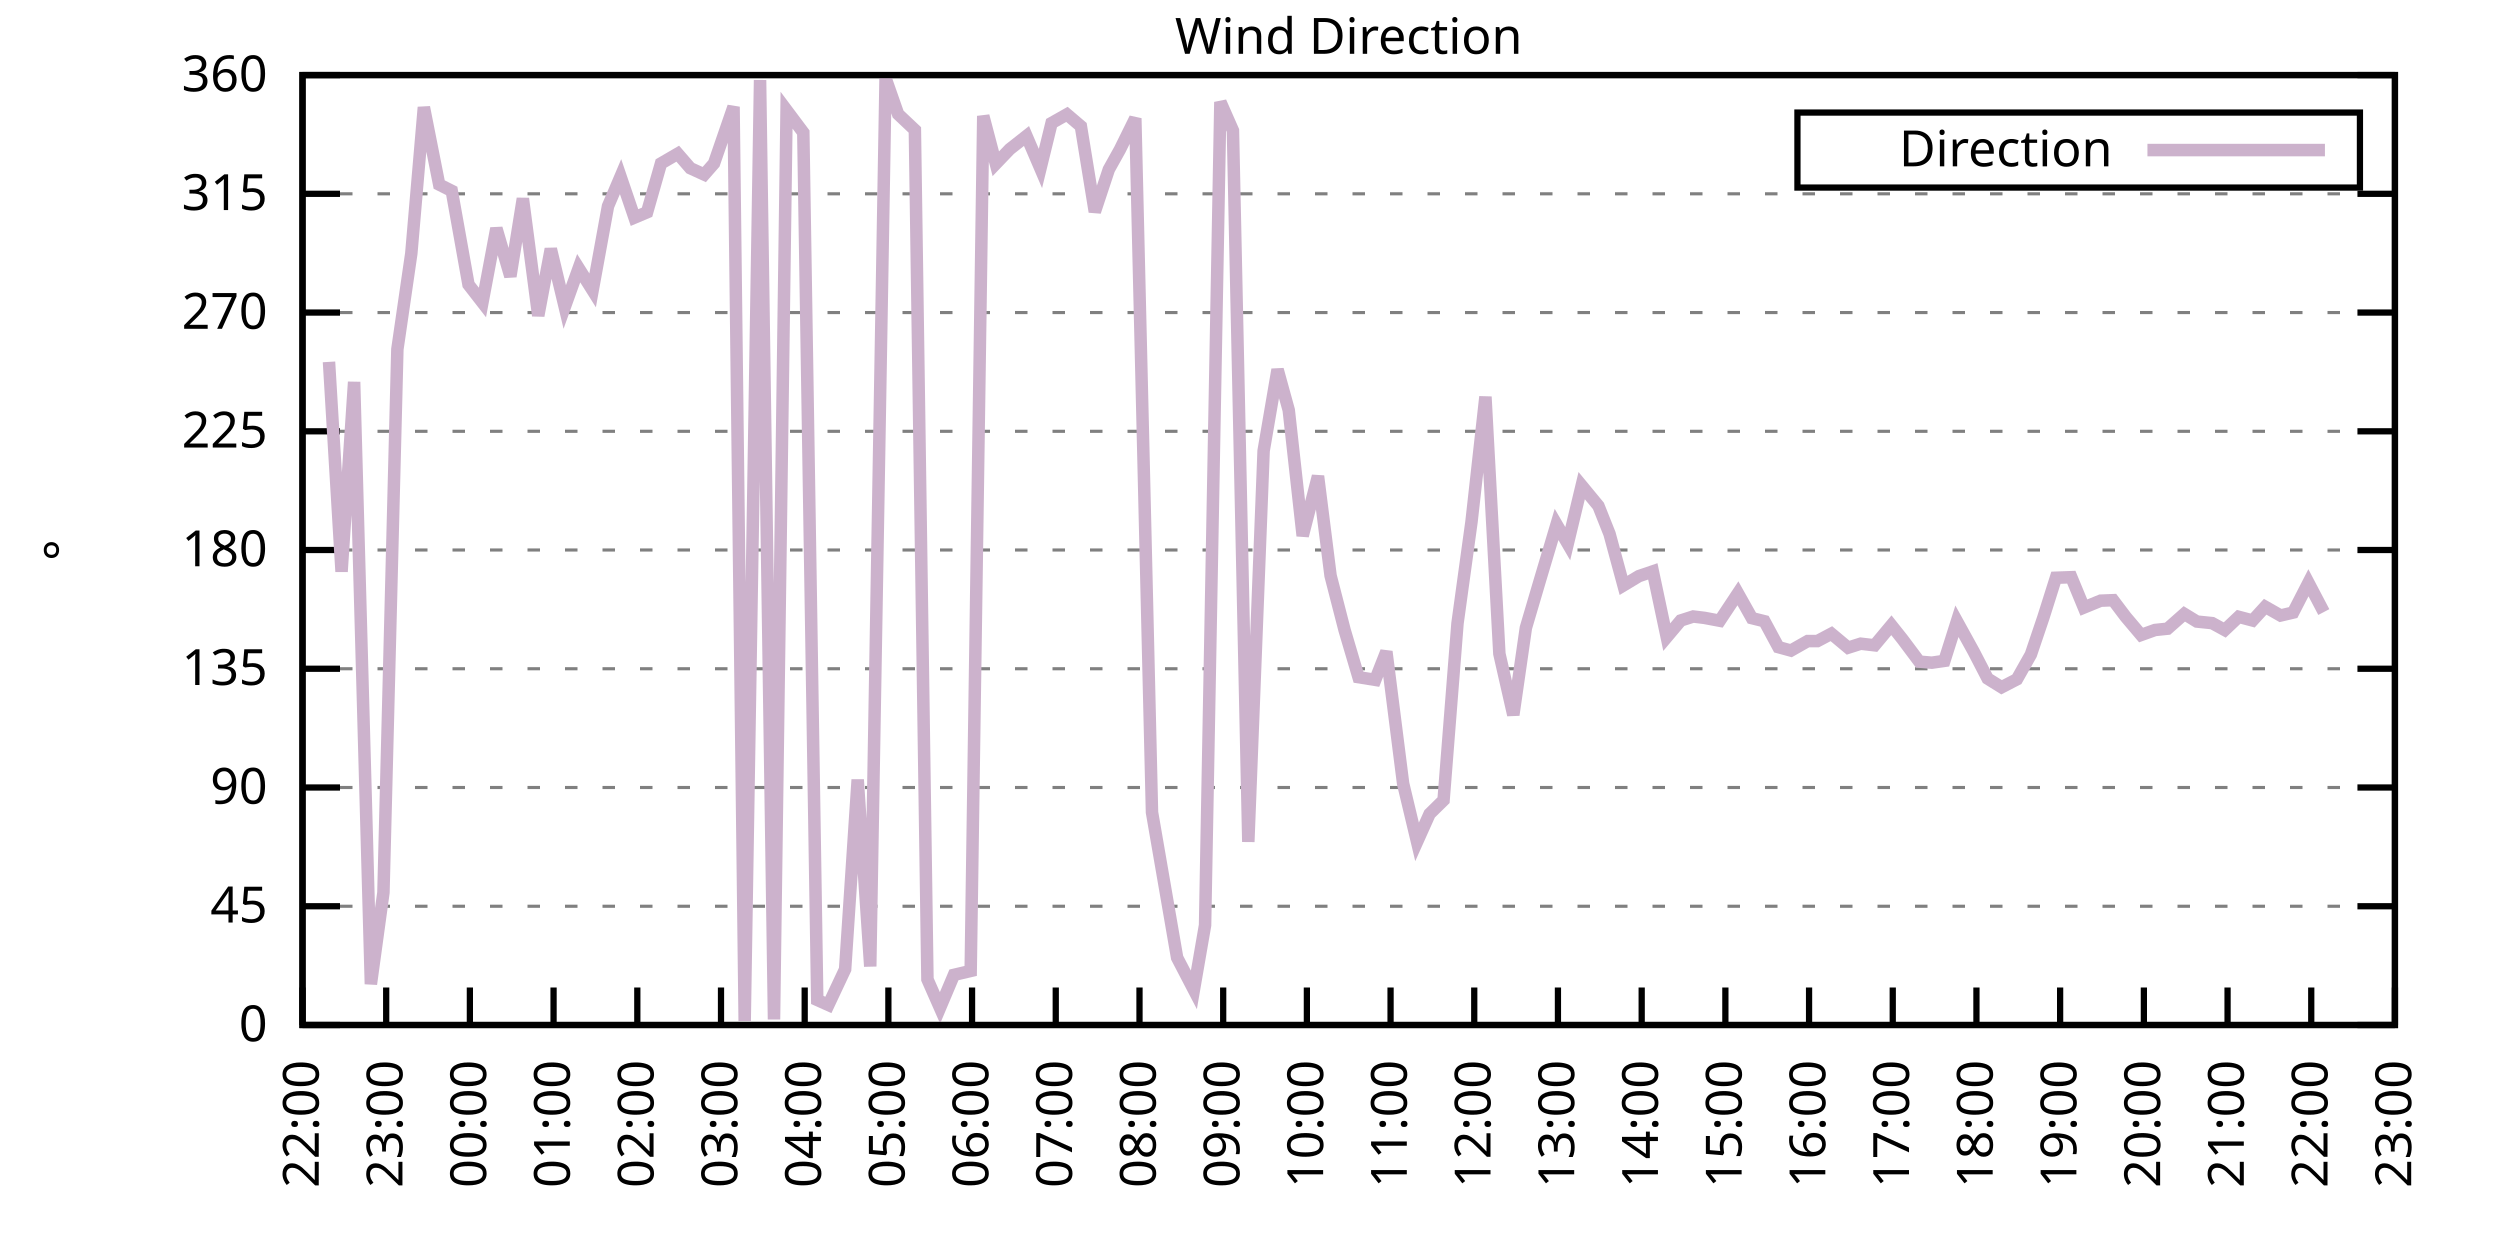
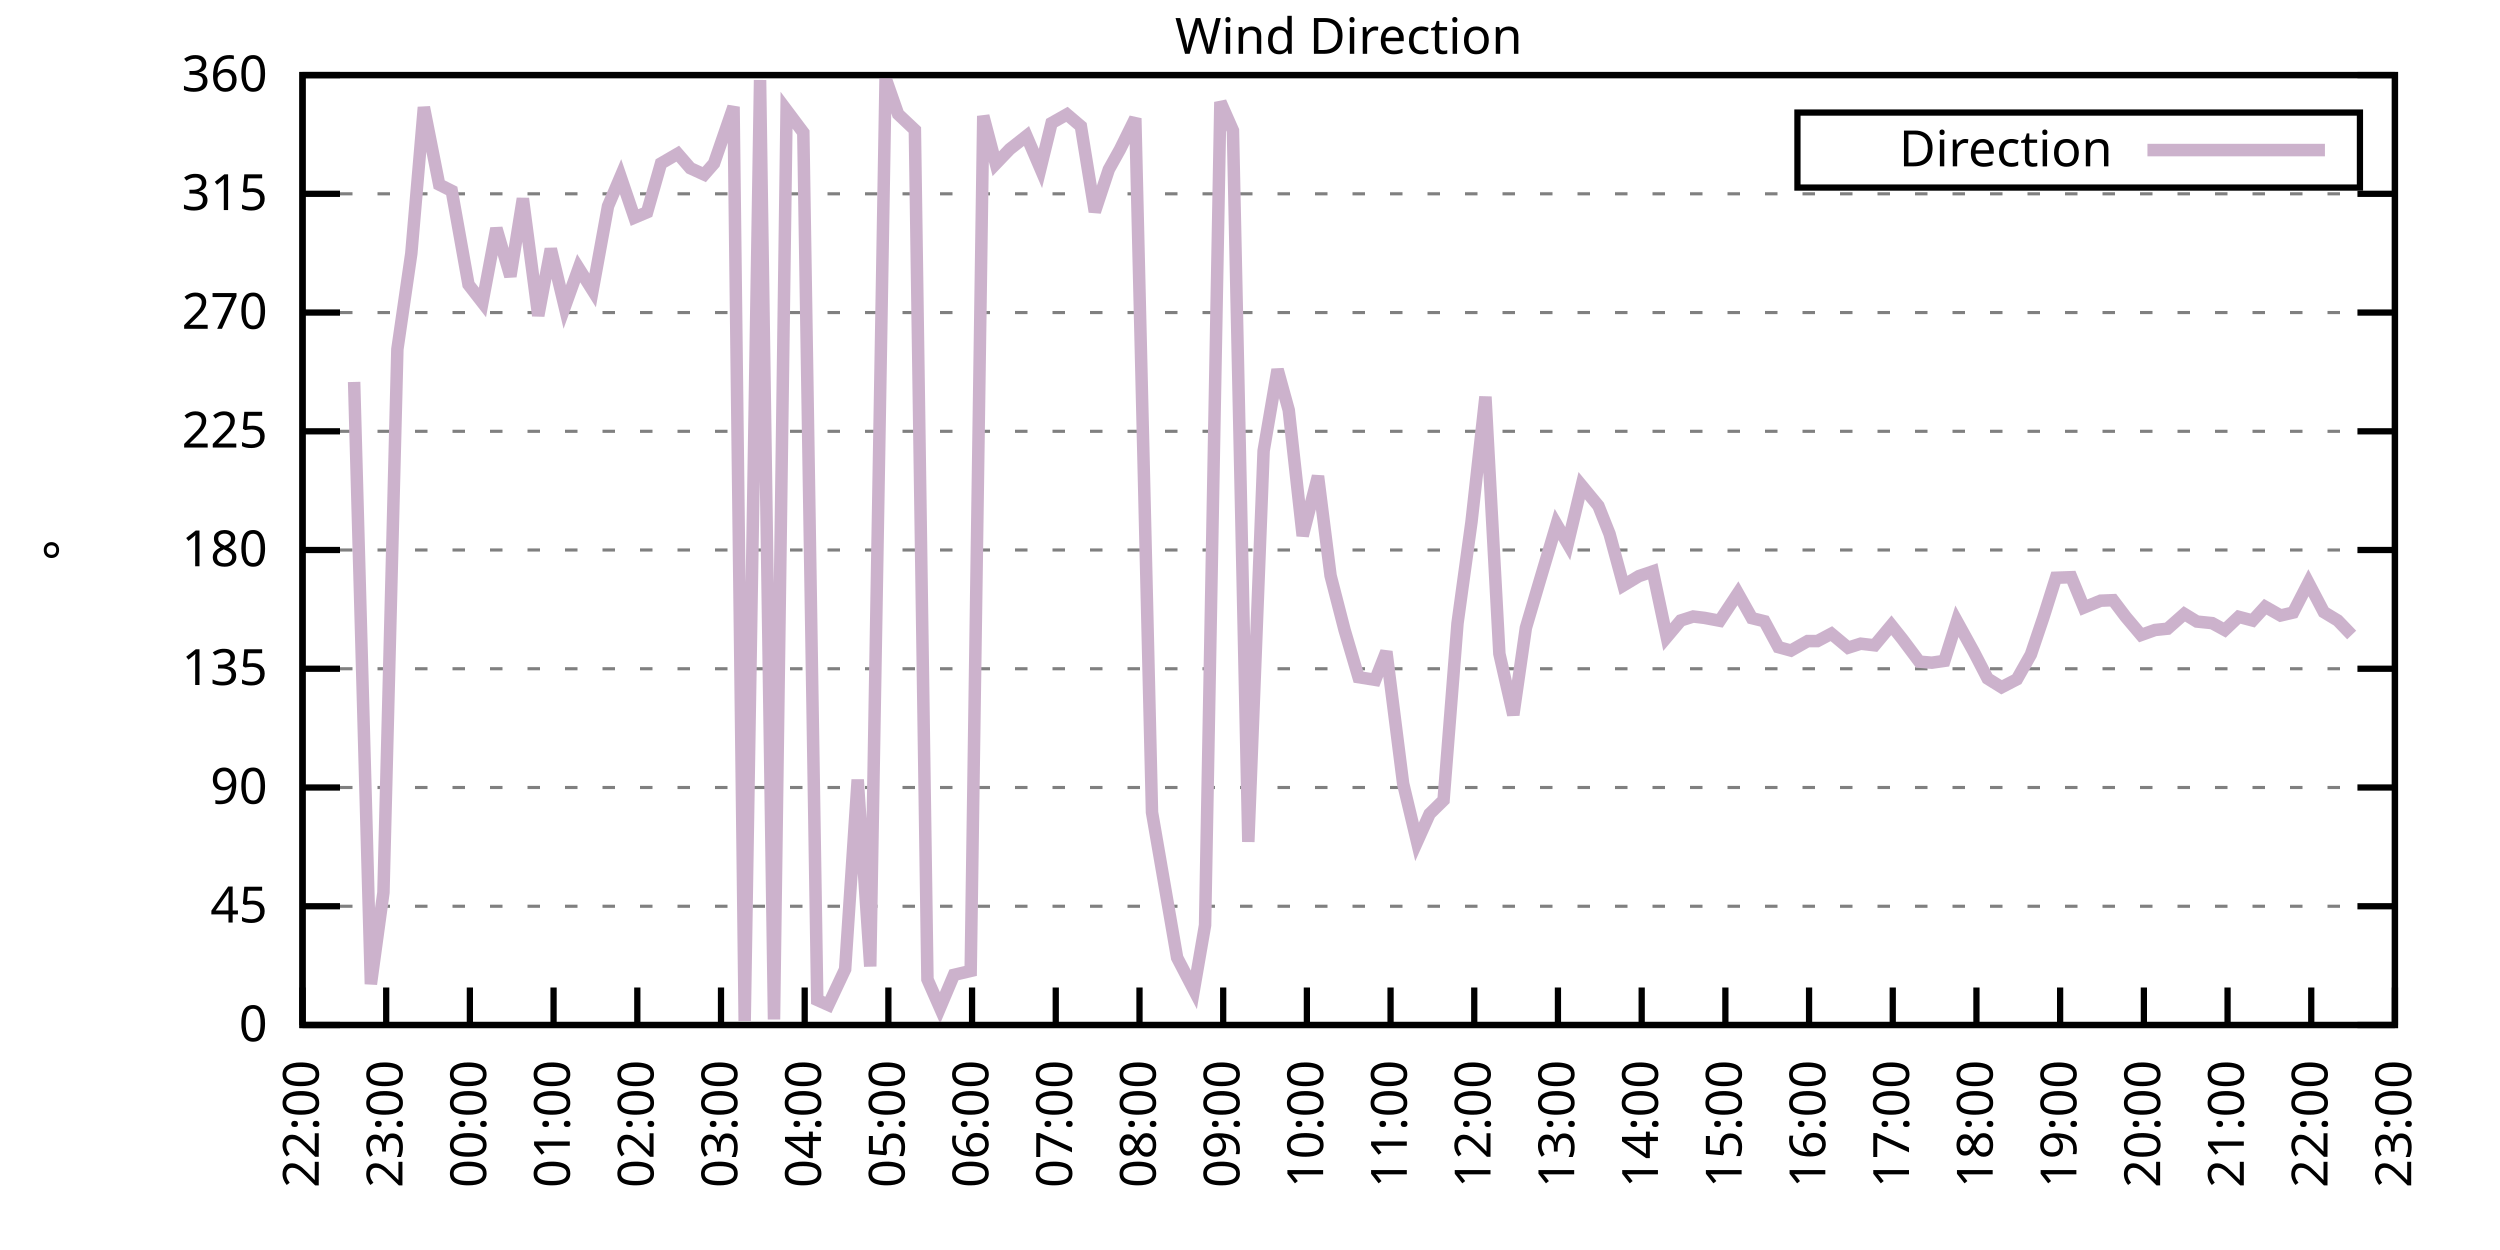
<svg xmlns="http://www.w3.org/2000/svg" xmlns:xlink="http://www.w3.org/1999/xlink" width="400" height="200" viewBox="0 0 400 200">
  <g id="gnuplot_canvas">
    <rect x="0" y="0" width="400" height="200" fill="none" />
    <defs>
      <circle id="gpDot" r="0.5" stroke-width="0.5" stroke="currentColor" />
      <path id="gpPt0" stroke-width="0.333" stroke="currentColor" d="M-1,0 h2 M0,-1 v2" />
      <path id="gpPt1" stroke-width="0.333" stroke="currentColor" d="M-1,-1 L1,1 M1,-1 L-1,1" />
      <path id="gpPt2" stroke-width="0.333" stroke="currentColor" d="M-1,0 L1,0 M0,-1 L0,1 M-1,-1 L1,1 M-1,1 L1,-1" />
      <rect id="gpPt3" stroke-width="0.333" stroke="currentColor" x="-1" y="-1" width="2" height="2" />
      <rect id="gpPt4" stroke-width="0.333" stroke="currentColor" fill="currentColor" x="-1" y="-1" width="2" height="2" />
      <circle id="gpPt5" stroke-width="0.333" stroke="currentColor" cx="0" cy="0" r="1" />
      <use xlink:href="#gpPt5" id="gpPt6" fill="currentColor" stroke="none" />
      <path id="gpPt7" stroke-width="0.333" stroke="currentColor" d="M0,-1.33 L-1.33,0.67 L1.33,0.67 z" />
      <use xlink:href="#gpPt7" id="gpPt8" fill="currentColor" stroke="none" />
      <use xlink:href="#gpPt7" id="gpPt9" stroke="currentColor" transform="rotate(180)" />
      <use xlink:href="#gpPt9" id="gpPt10" fill="currentColor" stroke="none" />
      <use xlink:href="#gpPt3" id="gpPt11" stroke="currentColor" transform="rotate(45)" />
      <use xlink:href="#gpPt11" id="gpPt12" fill="currentColor" stroke="none" />
      <path id="gpPt13" stroke-width="0.333" stroke="currentColor" d="M0,1.330 L1.265,0.411 L0.782,-1.067 L-0.782,-1.076 L-1.265,0.411 z" />
      <use xlink:href="#gpPt13" id="gpPt14" fill="currentColor" stroke="none" />
      <filter id="textbox" filterUnits="objectBoundingBox" x="0" y="0" height="1" width="1">
        <feFlood flood-color="white" flood-opacity="1" result="bgnd" />
        <feComposite in="SourceGraphic" in2="bgnd" operator="atop" />
      </filter>
      <filter id="greybox" filterUnits="objectBoundingBox" x="0" y="0" height="1" width="1">
        <feFlood flood-color="lightgrey" flood-opacity="1" result="grey" />
        <feComposite in="SourceGraphic" in2="grey" operator="atop" />
      </filter>
    </defs>
    <g fill="none" color="white" stroke="currentColor" stroke-width="1.00" stroke-linecap="butt" stroke-linejoin="miter">
</g>
    <g fill="none" color="black" stroke="currentColor" stroke-width="1.00" stroke-linecap="butt" stroke-linejoin="miter">
      <g stroke="none" shape-rendering="crispEdges">
        <polygon fill="rgb(255, 255, 255)" points="48.40,164.00 383.18,164.00 383.18,12.02 48.40,12.02 " />
      </g>
    </g>
    <g fill="none" color="black" stroke="currentColor" stroke-width="1.00" stroke-linecap="butt" stroke-linejoin="miter">
</g>
    <g fill="none" color="black" stroke="black" stroke-width="0.50" stroke-linecap="butt" stroke-linejoin="miter">
</g>
    <g fill="none" color="gray" stroke="currentColor" stroke-width="0.50" stroke-linecap="butt" stroke-linejoin="miter">
      <path stroke="gray" stroke-dasharray="2,4" class="gridline" d="M48.40,164.00 L383.19,164.00  " />
    </g>
    <g fill="none" color="gray" stroke="gray" stroke-width="1.00" stroke-linecap="butt" stroke-linejoin="miter">
</g>
    <g fill="none" color="black" stroke="currentColor" stroke-width="1.00" stroke-linecap="butt" stroke-linejoin="miter">
      <path stroke="black" d="M48.40,164.00 L54.40,164.00 M383.19,164.00 L377.19,164.00  " />
      <g transform="translate(42.80,166.60)" stroke="none" fill="black" font-family="Sans" font-size="8.00" text-anchor="end">
        <text>
          <tspan font-family="Sans"> 0</tspan>
        </text>
      </g>
    </g>
    <g fill="none" color="black" stroke="currentColor" stroke-width="1.00" stroke-linecap="butt" stroke-linejoin="miter">
</g>
    <g fill="none" color="black" stroke="black" stroke-width="0.50" stroke-linecap="butt" stroke-linejoin="miter">
</g>
    <g fill="none" color="gray" stroke="currentColor" stroke-width="0.50" stroke-linecap="butt" stroke-linejoin="miter">
      <path stroke="gray" stroke-dasharray="2,4" class="gridline" d="M48.40,145.00 L383.19,145.00  " />
    </g>
    <g fill="none" color="gray" stroke="gray" stroke-width="1.00" stroke-linecap="butt" stroke-linejoin="miter">
</g>
    <g fill="none" color="black" stroke="currentColor" stroke-width="1.00" stroke-linecap="butt" stroke-linejoin="miter">
      <path stroke="black" d="M48.40,145.00 L54.40,145.00 M383.19,145.00 L377.19,145.00  " />
      <g transform="translate(42.80,147.60)" stroke="none" fill="black" font-family="Sans" font-size="8.00" text-anchor="end">
        <text>
          <tspan font-family="Sans"> 45</tspan>
        </text>
      </g>
    </g>
    <g fill="none" color="black" stroke="currentColor" stroke-width="1.00" stroke-linecap="butt" stroke-linejoin="miter">
</g>
    <g fill="none" color="black" stroke="black" stroke-width="0.50" stroke-linecap="butt" stroke-linejoin="miter">
</g>
    <g fill="none" color="gray" stroke="currentColor" stroke-width="0.50" stroke-linecap="butt" stroke-linejoin="miter">
      <path stroke="gray" stroke-dasharray="2,4" class="gridline" d="M48.40,126.00 L383.19,126.00  " />
    </g>
    <g fill="none" color="gray" stroke="gray" stroke-width="1.00" stroke-linecap="butt" stroke-linejoin="miter">
</g>
    <g fill="none" color="black" stroke="currentColor" stroke-width="1.00" stroke-linecap="butt" stroke-linejoin="miter">
      <path stroke="black" d="M48.40,126.00 L54.40,126.00 M383.19,126.00 L377.19,126.00  " />
      <g transform="translate(42.80,128.60)" stroke="none" fill="black" font-family="Sans" font-size="8.00" text-anchor="end">
        <text>
          <tspan font-family="Sans"> 90</tspan>
        </text>
      </g>
    </g>
    <g fill="none" color="black" stroke="currentColor" stroke-width="1.00" stroke-linecap="butt" stroke-linejoin="miter">
</g>
    <g fill="none" color="black" stroke="black" stroke-width="0.50" stroke-linecap="butt" stroke-linejoin="miter">
</g>
    <g fill="none" color="gray" stroke="currentColor" stroke-width="0.50" stroke-linecap="butt" stroke-linejoin="miter">
      <path stroke="gray" stroke-dasharray="2,4" class="gridline" d="M48.40,107.00 L383.19,107.00  " />
    </g>
    <g fill="none" color="gray" stroke="gray" stroke-width="1.00" stroke-linecap="butt" stroke-linejoin="miter">
</g>
    <g fill="none" color="black" stroke="currentColor" stroke-width="1.00" stroke-linecap="butt" stroke-linejoin="miter">
      <path stroke="black" d="M48.40,107.00 L54.40,107.00 M383.19,107.00 L377.19,107.00  " />
      <g transform="translate(42.80,109.60)" stroke="none" fill="black" font-family="Sans" font-size="8.00" text-anchor="end">
        <text>
          <tspan font-family="Sans"> 135</tspan>
        </text>
      </g>
    </g>
    <g fill="none" color="black" stroke="currentColor" stroke-width="1.00" stroke-linecap="butt" stroke-linejoin="miter">
</g>
    <g fill="none" color="black" stroke="black" stroke-width="0.50" stroke-linecap="butt" stroke-linejoin="miter">
</g>
    <g fill="none" color="gray" stroke="currentColor" stroke-width="0.50" stroke-linecap="butt" stroke-linejoin="miter">
      <path stroke="gray" stroke-dasharray="2,4" class="gridline" d="M48.40,88.00 L383.19,88.00  " />
    </g>
    <g fill="none" color="gray" stroke="gray" stroke-width="1.00" stroke-linecap="butt" stroke-linejoin="miter">
</g>
    <g fill="none" color="black" stroke="currentColor" stroke-width="1.00" stroke-linecap="butt" stroke-linejoin="miter">
      <path stroke="black" d="M48.40,88.00 L54.40,88.00 M383.19,88.00 L377.19,88.00  " />
      <g transform="translate(42.80,90.60)" stroke="none" fill="black" font-family="Sans" font-size="8.00" text-anchor="end">
        <text>
          <tspan font-family="Sans"> 180</tspan>
        </text>
      </g>
    </g>
    <g fill="none" color="black" stroke="currentColor" stroke-width="1.00" stroke-linecap="butt" stroke-linejoin="miter">
</g>
    <g fill="none" color="black" stroke="black" stroke-width="0.50" stroke-linecap="butt" stroke-linejoin="miter">
</g>
    <g fill="none" color="gray" stroke="currentColor" stroke-width="0.50" stroke-linecap="butt" stroke-linejoin="miter">
      <path stroke="gray" stroke-dasharray="2,4" class="gridline" d="M48.40,69.01 L383.19,69.01  " />
    </g>
    <g fill="none" color="gray" stroke="gray" stroke-width="1.00" stroke-linecap="butt" stroke-linejoin="miter">
</g>
    <g fill="none" color="black" stroke="currentColor" stroke-width="1.00" stroke-linecap="butt" stroke-linejoin="miter">
      <path stroke="black" d="M48.40,69.01 L54.40,69.01 M383.19,69.01 L377.19,69.01  " />
      <g transform="translate(42.80,71.61)" stroke="none" fill="black" font-family="Sans" font-size="8.00" text-anchor="end">
        <text>
          <tspan font-family="Sans"> 225</tspan>
        </text>
      </g>
    </g>
    <g fill="none" color="black" stroke="currentColor" stroke-width="1.00" stroke-linecap="butt" stroke-linejoin="miter">
</g>
    <g fill="none" color="black" stroke="black" stroke-width="0.50" stroke-linecap="butt" stroke-linejoin="miter">
</g>
    <g fill="none" color="gray" stroke="currentColor" stroke-width="0.50" stroke-linecap="butt" stroke-linejoin="miter">
      <path stroke="gray" stroke-dasharray="2,4" class="gridline" d="M48.40,50.01 L383.19,50.01  " />
    </g>
    <g fill="none" color="gray" stroke="gray" stroke-width="1.00" stroke-linecap="butt" stroke-linejoin="miter">
</g>
    <g fill="none" color="black" stroke="currentColor" stroke-width="1.00" stroke-linecap="butt" stroke-linejoin="miter">
      <path stroke="black" d="M48.40,50.01 L54.40,50.01 M383.19,50.01 L377.19,50.01  " />
      <g transform="translate(42.80,52.61)" stroke="none" fill="black" font-family="Sans" font-size="8.00" text-anchor="end">
        <text>
          <tspan font-family="Sans"> 270</tspan>
        </text>
      </g>
    </g>
    <g fill="none" color="black" stroke="currentColor" stroke-width="1.00" stroke-linecap="butt" stroke-linejoin="miter">
</g>
    <g fill="none" color="black" stroke="black" stroke-width="0.50" stroke-linecap="butt" stroke-linejoin="miter">
</g>
    <g fill="none" color="gray" stroke="currentColor" stroke-width="0.50" stroke-linecap="butt" stroke-linejoin="miter">
      <path stroke="gray" stroke-dasharray="2,4" class="gridline" d="M48.40,31.01 L383.19,31.01  " />
    </g>
    <g fill="none" color="gray" stroke="gray" stroke-width="1.00" stroke-linecap="butt" stroke-linejoin="miter">
</g>
    <g fill="none" color="black" stroke="currentColor" stroke-width="1.00" stroke-linecap="butt" stroke-linejoin="miter">
      <path stroke="black" d="M48.40,31.01 L54.40,31.01 M383.19,31.01 L377.19,31.01  " />
      <g transform="translate(42.80,33.61)" stroke="none" fill="black" font-family="Sans" font-size="8.00" text-anchor="end">
        <text>
          <tspan font-family="Sans"> 315</tspan>
        </text>
      </g>
    </g>
    <g fill="none" color="black" stroke="currentColor" stroke-width="1.00" stroke-linecap="butt" stroke-linejoin="miter">
</g>
    <g fill="none" color="black" stroke="black" stroke-width="0.50" stroke-linecap="butt" stroke-linejoin="miter">
</g>
    <g fill="none" color="gray" stroke="currentColor" stroke-width="0.50" stroke-linecap="butt" stroke-linejoin="miter">
      <path stroke="gray" stroke-dasharray="2,4" class="gridline" d="M48.40,12.01 L383.19,12.01  " />
    </g>
    <g fill="none" color="gray" stroke="gray" stroke-width="1.00" stroke-linecap="butt" stroke-linejoin="miter">
</g>
    <g fill="none" color="black" stroke="currentColor" stroke-width="1.00" stroke-linecap="butt" stroke-linejoin="miter">
      <path stroke="black" d="M48.40,12.01 L54.40,12.01 M383.19,12.01 L377.19,12.01  " />
      <g transform="translate(42.80,14.61)" stroke="none" fill="black" font-family="Sans" font-size="8.00" text-anchor="end">
        <text>
          <tspan font-family="Sans"> 360</tspan>
        </text>
      </g>
    </g>
    <g fill="none" color="black" stroke="currentColor" stroke-width="1.00" stroke-linecap="butt" stroke-linejoin="miter">
      <path stroke="black" d="M48.40,164.00 L48.40,158.00  " />
      <g transform="translate(51.00,169.60) rotate(270.00)" stroke="none" fill="black" font-family="Sans" font-size="8.00" text-anchor="end">
        <text>
          <tspan font-family="Sans">22:00</tspan>
        </text>
      </g>
    </g>
    <g fill="none" color="black" stroke="currentColor" stroke-width="1.00" stroke-linecap="butt" stroke-linejoin="miter">
      <path stroke="black" d="M61.79,164.00 L61.79,158.00  " />
      <g transform="translate(64.39,169.60) rotate(270.00)" stroke="none" fill="black" font-family="Sans" font-size="8.00" text-anchor="end">
        <text>
          <tspan font-family="Sans">23:00</tspan>
        </text>
      </g>
    </g>
    <g fill="none" color="black" stroke="currentColor" stroke-width="1.00" stroke-linecap="butt" stroke-linejoin="miter">
      <path stroke="black" d="M75.18,164.00 L75.18,158.00  " />
      <g transform="translate(77.78,169.60) rotate(270.00)" stroke="none" fill="black" font-family="Sans" font-size="8.00" text-anchor="end">
        <text>
          <tspan font-family="Sans">00:00</tspan>
        </text>
      </g>
    </g>
    <g fill="none" color="black" stroke="currentColor" stroke-width="1.00" stroke-linecap="butt" stroke-linejoin="miter">
      <path stroke="black" d="M88.57,164.00 L88.57,158.00  " />
      <g transform="translate(91.17,169.60) rotate(270.00)" stroke="none" fill="black" font-family="Sans" font-size="8.00" text-anchor="end">
        <text>
          <tspan font-family="Sans">01:00</tspan>
        </text>
      </g>
    </g>
    <g fill="none" color="black" stroke="currentColor" stroke-width="1.00" stroke-linecap="butt" stroke-linejoin="miter">
      <path stroke="black" d="M101.97,164.00 L101.97,158.00  " />
      <g transform="translate(104.57,169.60) rotate(270.00)" stroke="none" fill="black" font-family="Sans" font-size="8.00" text-anchor="end">
        <text>
          <tspan font-family="Sans">02:00</tspan>
        </text>
      </g>
    </g>
    <g fill="none" color="black" stroke="currentColor" stroke-width="1.00" stroke-linecap="butt" stroke-linejoin="miter">
      <path stroke="black" d="M115.36,164.00 L115.36,158.00  " />
      <g transform="translate(117.96,169.60) rotate(270.00)" stroke="none" fill="black" font-family="Sans" font-size="8.00" text-anchor="end">
        <text>
          <tspan font-family="Sans">03:00</tspan>
        </text>
      </g>
    </g>
    <g fill="none" color="black" stroke="currentColor" stroke-width="1.00" stroke-linecap="butt" stroke-linejoin="miter">
      <path stroke="black" d="M128.75,164.00 L128.75,158.00  " />
      <g transform="translate(131.35,169.60) rotate(270.00)" stroke="none" fill="black" font-family="Sans" font-size="8.00" text-anchor="end">
        <text>
          <tspan font-family="Sans">04:00</tspan>
        </text>
      </g>
    </g>
    <g fill="none" color="black" stroke="currentColor" stroke-width="1.00" stroke-linecap="butt" stroke-linejoin="miter">
      <path stroke="black" d="M142.14,164.00 L142.14,158.00  " />
      <g transform="translate(144.74,169.60) rotate(270.00)" stroke="none" fill="black" font-family="Sans" font-size="8.00" text-anchor="end">
        <text>
          <tspan font-family="Sans">05:00</tspan>
        </text>
      </g>
    </g>
    <g fill="none" color="black" stroke="currentColor" stroke-width="1.00" stroke-linecap="butt" stroke-linejoin="miter">
      <path stroke="black" d="M155.53,164.00 L155.53,158.00  " />
      <g transform="translate(158.13,169.60) rotate(270.00)" stroke="none" fill="black" font-family="Sans" font-size="8.00" text-anchor="end">
        <text>
          <tspan font-family="Sans">06:00</tspan>
        </text>
      </g>
    </g>
    <g fill="none" color="black" stroke="currentColor" stroke-width="1.00" stroke-linecap="butt" stroke-linejoin="miter">
      <path stroke="black" d="M168.92,164.00 L168.92,158.00  " />
      <g transform="translate(171.52,169.60) rotate(270.00)" stroke="none" fill="black" font-family="Sans" font-size="8.00" text-anchor="end">
        <text>
          <tspan font-family="Sans">07:00</tspan>
        </text>
      </g>
    </g>
    <g fill="none" color="black" stroke="currentColor" stroke-width="1.00" stroke-linecap="butt" stroke-linejoin="miter">
      <path stroke="black" d="M182.32,164.00 L182.32,158.00  " />
      <g transform="translate(184.92,169.60) rotate(270.00)" stroke="none" fill="black" font-family="Sans" font-size="8.00" text-anchor="end">
        <text>
          <tspan font-family="Sans">08:00</tspan>
        </text>
      </g>
    </g>
    <g fill="none" color="black" stroke="currentColor" stroke-width="1.00" stroke-linecap="butt" stroke-linejoin="miter">
      <path stroke="black" d="M195.71,164.00 L195.71,158.00  " />
      <g transform="translate(198.31,169.60) rotate(270.00)" stroke="none" fill="black" font-family="Sans" font-size="8.00" text-anchor="end">
        <text>
          <tspan font-family="Sans">09:00</tspan>
        </text>
      </g>
    </g>
    <g fill="none" color="black" stroke="currentColor" stroke-width="1.00" stroke-linecap="butt" stroke-linejoin="miter">
      <path stroke="black" d="M209.10,164.00 L209.10,158.00  " />
      <g transform="translate(211.70,169.60) rotate(270.00)" stroke="none" fill="black" font-family="Sans" font-size="8.00" text-anchor="end">
        <text>
          <tspan font-family="Sans">10:00</tspan>
        </text>
      </g>
    </g>
    <g fill="none" color="black" stroke="currentColor" stroke-width="1.00" stroke-linecap="butt" stroke-linejoin="miter">
      <path stroke="black" d="M222.49,164.00 L222.49,158.00  " />
      <g transform="translate(225.09,169.60) rotate(270.00)" stroke="none" fill="black" font-family="Sans" font-size="8.00" text-anchor="end">
        <text>
          <tspan font-family="Sans">11:00</tspan>
        </text>
      </g>
    </g>
    <g fill="none" color="black" stroke="currentColor" stroke-width="1.00" stroke-linecap="butt" stroke-linejoin="miter">
      <path stroke="black" d="M235.88,164.00 L235.88,158.00  " />
      <g transform="translate(238.48,169.60) rotate(270.00)" stroke="none" fill="black" font-family="Sans" font-size="8.00" text-anchor="end">
        <text>
          <tspan font-family="Sans">12:00</tspan>
        </text>
      </g>
    </g>
    <g fill="none" color="black" stroke="currentColor" stroke-width="1.00" stroke-linecap="butt" stroke-linejoin="miter">
      <path stroke="black" d="M249.27,164.00 L249.27,158.00  " />
      <g transform="translate(251.87,169.60) rotate(270.00)" stroke="none" fill="black" font-family="Sans" font-size="8.00" text-anchor="end">
        <text>
          <tspan font-family="Sans">13:00</tspan>
        </text>
      </g>
    </g>
    <g fill="none" color="black" stroke="currentColor" stroke-width="1.00" stroke-linecap="butt" stroke-linejoin="miter">
      <path stroke="black" d="M262.67,164.00 L262.67,158.00  " />
      <g transform="translate(265.27,169.60) rotate(270.00)" stroke="none" fill="black" font-family="Sans" font-size="8.00" text-anchor="end">
        <text>
          <tspan font-family="Sans">14:00</tspan>
        </text>
      </g>
    </g>
    <g fill="none" color="black" stroke="currentColor" stroke-width="1.00" stroke-linecap="butt" stroke-linejoin="miter">
      <path stroke="black" d="M276.06,164.00 L276.06,158.00  " />
      <g transform="translate(278.66,169.60) rotate(270.00)" stroke="none" fill="black" font-family="Sans" font-size="8.00" text-anchor="end">
        <text>
          <tspan font-family="Sans">15:00</tspan>
        </text>
      </g>
    </g>
    <g fill="none" color="black" stroke="currentColor" stroke-width="1.00" stroke-linecap="butt" stroke-linejoin="miter">
      <path stroke="black" d="M289.45,164.00 L289.45,158.00  " />
      <g transform="translate(292.05,169.60) rotate(270.00)" stroke="none" fill="black" font-family="Sans" font-size="8.00" text-anchor="end">
        <text>
          <tspan font-family="Sans">16:00</tspan>
        </text>
      </g>
    </g>
    <g fill="none" color="black" stroke="currentColor" stroke-width="1.00" stroke-linecap="butt" stroke-linejoin="miter">
      <path stroke="black" d="M302.84,164.00 L302.84,158.00  " />
      <g transform="translate(305.44,169.60) rotate(270.00)" stroke="none" fill="black" font-family="Sans" font-size="8.00" text-anchor="end">
        <text>
          <tspan font-family="Sans">17:00</tspan>
        </text>
      </g>
    </g>
    <g fill="none" color="black" stroke="currentColor" stroke-width="1.00" stroke-linecap="butt" stroke-linejoin="miter">
      <path stroke="black" d="M316.23,164.00 L316.23,158.00  " />
      <g transform="translate(318.83,169.60) rotate(270.00)" stroke="none" fill="black" font-family="Sans" font-size="8.00" text-anchor="end">
        <text>
          <tspan font-family="Sans">18:00</tspan>
        </text>
      </g>
    </g>
    <g fill="none" color="black" stroke="currentColor" stroke-width="1.00" stroke-linecap="butt" stroke-linejoin="miter">
      <path stroke="black" d="M329.62,164.00 L329.62,158.00  " />
      <g transform="translate(332.22,169.60) rotate(270.00)" stroke="none" fill="black" font-family="Sans" font-size="8.00" text-anchor="end">
        <text>
          <tspan font-family="Sans">19:00</tspan>
        </text>
      </g>
    </g>
    <g fill="none" color="black" stroke="currentColor" stroke-width="1.00" stroke-linecap="butt" stroke-linejoin="miter">
      <path stroke="black" d="M343.02,164.00 L343.02,158.00  " />
      <g transform="translate(345.62,169.60) rotate(270.00)" stroke="none" fill="black" font-family="Sans" font-size="8.00" text-anchor="end">
        <text>
          <tspan font-family="Sans">20:00</tspan>
        </text>
      </g>
    </g>
    <g fill="none" color="black" stroke="currentColor" stroke-width="1.00" stroke-linecap="butt" stroke-linejoin="miter">
      <path stroke="black" d="M356.41,164.00 L356.41,158.00  " />
      <g transform="translate(359.01,169.60) rotate(270.00)" stroke="none" fill="black" font-family="Sans" font-size="8.00" text-anchor="end">
        <text>
          <tspan font-family="Sans">21:00</tspan>
        </text>
      </g>
    </g>
    <g fill="none" color="black" stroke="currentColor" stroke-width="1.00" stroke-linecap="butt" stroke-linejoin="miter">
      <path stroke="black" d="M369.80,164.00 L369.80,158.00  " />
      <g transform="translate(372.40,169.60) rotate(270.00)" stroke="none" fill="black" font-family="Sans" font-size="8.00" text-anchor="end">
        <text>
          <tspan font-family="Sans">22:00</tspan>
        </text>
      </g>
    </g>
    <g fill="none" color="black" stroke="currentColor" stroke-width="1.00" stroke-linecap="butt" stroke-linejoin="miter">
      <path stroke="black" d="M383.19,164.00 L383.19,158.00  " />
      <g transform="translate(385.79,169.60) rotate(270.00)" stroke="none" fill="black" font-family="Sans" font-size="8.00" text-anchor="end">
        <text>
          <tspan font-family="Sans">23:00</tspan>
        </text>
      </g>
    </g>
    <g fill="none" color="black" stroke="currentColor" stroke-width="1.00" stroke-linecap="butt" stroke-linejoin="miter">
</g>
    <g fill="none" color="black" stroke="currentColor" stroke-width="1.00" stroke-linecap="butt" stroke-linejoin="miter">
      <path stroke="black" d="M48.40,12.01 L48.40,164.00 L383.19,164.00 L383.19,12.01 L48.40,12.01 Z  " />
    </g>
    <g fill="none" color="black" stroke="currentColor" stroke-width="1.00" stroke-linecap="butt" stroke-linejoin="miter">
</g>
    <g fill="none" color="black" stroke="currentColor" stroke-width="1.00" stroke-linecap="butt" stroke-linejoin="miter">
      <path stroke="black" d="M287.59,30.01 L287.59,18.01 L377.59,18.01 L377.59,30.01 L287.59,30.01 Z  " />
    </g>
    <g id="Wind_direction_plot_1">
      <g fill="none" color="white" stroke="black" stroke-width="2.00" stroke-linecap="butt" stroke-linejoin="miter">
</g>
      <g fill="none" color="black" stroke="currentColor" stroke-width="2.00" stroke-linecap="butt" stroke-linejoin="miter">
        <g transform="translate(337.99,26.61)" stroke="none" fill="black" font-family="Sans" font-size="8.00" text-anchor="end">
          <text>
            <tspan font-family="Sans">Direction</tspan>
          </text>
        </g>
      </g>
      <g fill="none" color="black" stroke="currentColor" stroke-width="2.00" stroke-linecap="butt" stroke-linejoin="miter">
-         <path stroke="rgb(204, 178, 204)" d="M343.59,24.01 L371.99,24.01 M52.64,57.90 L54.65,91.47 L56.66,61.11 L59.34,157.46 L61.35,142.81 L63.58,55.88   L65.81,40.55 L67.82,17.16 L70.27,29.53 L72.28,30.54 L74.96,45.53 L77.19,48.40 L79.42,36.54 L81.66,44.22   L83.66,31.77 L86.12,50.51 L88.13,39.83 L90.36,49.12 L92.59,42.91 L94.82,46.46 L97.28,32.99 L99.29,28.26   L101.52,34.81 L103.53,33.96 L105.76,26.15 L108.44,24.59 L110.45,26.91 L112.68,27.93 L114.24,26.15 L117.37,17.08   L119.15,163.37 L121.61,12.81 L123.84,163.11 L125.85,17.63 L128.53,21.21 L130.76,159.99 L132.54,160.79 L135.22,155.09   L137.23,124.74 L139.24,154.63 L141.69,12.52 L143.70,18.26 L146.38,20.79 L148.39,156.70 L150.40,161.26 L152.63,155.98   L155.31,155.35 L157.32,18.55 L159.33,26.20 L161.56,23.87 L164.24,21.76 L166.47,26.96 L168.25,19.69 L170.71,18.30   L172.94,20.20 L175.17,33.88 L177.41,27.12 L179.19,23.92 L181.65,18.93 L184.32,129.97 L188.34,153.23 L191.02,158.38   L192.81,148.04 L195.26,16.32 L197.27,20.88 L199.73,134.70 L202.18,72.13 L204.41,59.13 L206.20,65.63 L208.43,85.73   L210.88,76.18 L212.89,92.10 L215.13,100.80 L217.36,108.35 L220.04,108.78 L221.82,104.26 L224.50,125.37 L226.73,134.70   L228.74,130.22 L230.97,128.03 L233.20,99.74 L235.44,83.49 L237.67,63.48 L239.90,104.60 L242.13,114.39 L244.14,100.46   L246.37,92.90 L249.05,83.91 L250.84,86.99 L253.07,77.70 L255.75,80.95 L257.53,85.43 L259.76,93.66 L262.22,92.18   L264.45,91.42 L266.68,101.94 L268.92,99.28 L270.92,98.64 L272.71,98.86 L275.16,99.32 L278.07,94.93 L280.30,98.90   L282.31,99.40 L284.54,103.54 L286.55,104.09 L289.23,102.57 L290.79,102.57 L293.02,101.39 L295.70,103.63 L297.71,102.99   L299.94,103.25 L302.62,100.04 L304.40,102.28 L307.08,105.86 L309.09,106.03 L311.10,105.74 L313.11,99.40 L315.79,104.26   L318.02,108.57 L320.25,109.96 L322.70,108.69 L324.94,104.72 L326.95,98.77 L328.95,92.44 L331.41,92.35 L333.42,97.21   L336.10,96.11 L338.10,96.03 L340.11,98.69 L342.57,101.60 L344.80,100.80 L346.81,100.59 L349.49,98.22 L351.50,99.45   L353.95,99.70 L355.96,100.80 L358.19,98.69 L360.42,99.28 L362.43,97.08 L364.89,98.48 L366.90,98.01 L369.35,93.24   L371.81,97.93  " />
+         <path stroke="rgb(204, 178, 204)" d="M343.59,24.01 L371.99,24.01 M56.66,61.11 L59.34,157.46 L61.35,142.81 L63.58,55.88 L65.81,40.55 L67.82,17.16   L70.27,29.53 L72.28,30.54 L74.96,45.53 L77.19,48.40 L79.42,36.54 L81.66,44.22 L83.66,31.77 L86.12,50.51   L88.13,39.83 L90.36,49.12 L92.59,42.91 L94.82,46.46 L97.28,32.99 L99.29,28.26 L101.52,34.81 L103.53,33.96   L105.76,26.15 L108.44,24.59 L110.45,26.91 L112.68,27.93 L114.24,26.15 L117.37,17.08 L119.15,163.37 L121.61,12.81   L123.84,163.11 L125.85,17.63 L128.53,21.21 L130.76,159.99 L132.54,160.79 L135.22,155.09 L137.23,124.74 L139.24,154.63   L141.69,12.52 L143.70,18.26 L146.38,20.79 L148.39,156.70 L150.40,161.26 L152.63,155.98 L155.31,155.35 L157.32,18.55   L159.33,26.20 L161.56,23.87 L164.24,21.76 L166.47,26.96 L168.25,19.69 L170.71,18.30 L172.94,20.20 L175.17,33.88   L177.41,27.12 L179.19,23.92 L181.65,18.93 L184.32,129.97 L188.34,153.23 L191.02,158.38 L192.81,148.04 L195.26,16.32   L197.27,20.88 L199.73,134.70 L202.18,72.13 L204.41,59.13 L206.20,65.63 L208.43,85.73 L210.88,76.18 L212.89,92.10   L215.13,100.80 L217.36,108.35 L220.04,108.78 L221.82,104.26 L224.50,125.37 L226.73,134.70 L228.74,130.22 L230.97,128.03   L233.20,99.74 L235.44,83.49 L237.67,63.48 L239.90,104.60 L242.13,114.39 L244.14,100.46 L246.37,92.90 L249.05,83.91   L250.84,86.99 L253.07,77.70 L255.75,80.95 L257.53,85.43 L259.76,93.66 L262.22,92.18 L264.45,91.42 L266.68,101.94   L268.92,99.28 L270.92,98.64 L272.71,98.86 L275.16,99.32 L278.07,94.93 L280.30,98.90 L282.31,99.40 L284.54,103.54   L286.55,104.09 L289.23,102.57 L290.79,102.57 L293.02,101.39 L295.70,103.63 L297.71,102.99 L299.94,103.25 L302.62,100.04   L304.40,102.28 L307.08,105.86 L309.09,106.03 L311.10,105.74 L313.11,99.40 L315.79,104.26 L318.02,108.57 L320.25,109.96   L322.70,108.69 L324.94,104.72 L326.95,98.77 L328.95,92.44 L331.41,92.35 L333.42,97.21 L336.10,96.11 L338.10,96.03   L340.11,98.69 L342.57,101.60 L344.80,100.80 L346.81,100.59 L349.49,98.22 L351.50,99.45 L353.95,99.70 L355.96,100.80   L358.19,98.69 L360.42,99.28 L362.43,97.08 L364.89,98.48 L366.90,98.01 L369.35,93.24 L371.81,97.93 L374.04,99.28   L376.27,101.60  " />
      </g>
    </g>
    <g fill="none" color="black" stroke="currentColor" stroke-width="2.00" stroke-linecap="butt" stroke-linejoin="miter">
</g>
    <g fill="none" color="black" stroke="black" stroke-width="1.00" stroke-linecap="butt" stroke-linejoin="miter">
</g>
    <g fill="none" color="black" stroke="currentColor" stroke-width="1.00" stroke-linecap="butt" stroke-linejoin="miter">
      <path stroke="black" d="M48.40,12.01 L48.40,164.00 L383.19,164.00 L383.19,12.01 L48.40,12.01 Z  " />
      <g transform="translate(12.80,88.01) rotate(270.00)" stroke="none" fill="black" font-family="Sans" font-size="8.00" text-anchor="middle">
        <text>
          <tspan font-family="Sans">°</tspan>
        </text>
      </g>
    </g>
    <g fill="none" color="black" stroke="currentColor" stroke-width="1.00" stroke-linecap="butt" stroke-linejoin="miter">
</g>
    <g fill="none" color="black" stroke="currentColor" stroke-width="1.00" stroke-linecap="butt" stroke-linejoin="miter">
      <g transform="translate(215.79,8.61)" stroke="none" fill="black" font-family="Sans" font-size="8.00" text-anchor="middle">
        <text>
          <tspan font-family="Sans">Wind Direction</tspan>
        </text>
      </g>
    </g>
    <g fill="none" color="black" stroke="currentColor" stroke-width="1.00" stroke-linecap="butt" stroke-linejoin="miter">
</g>
  </g>
</svg>
